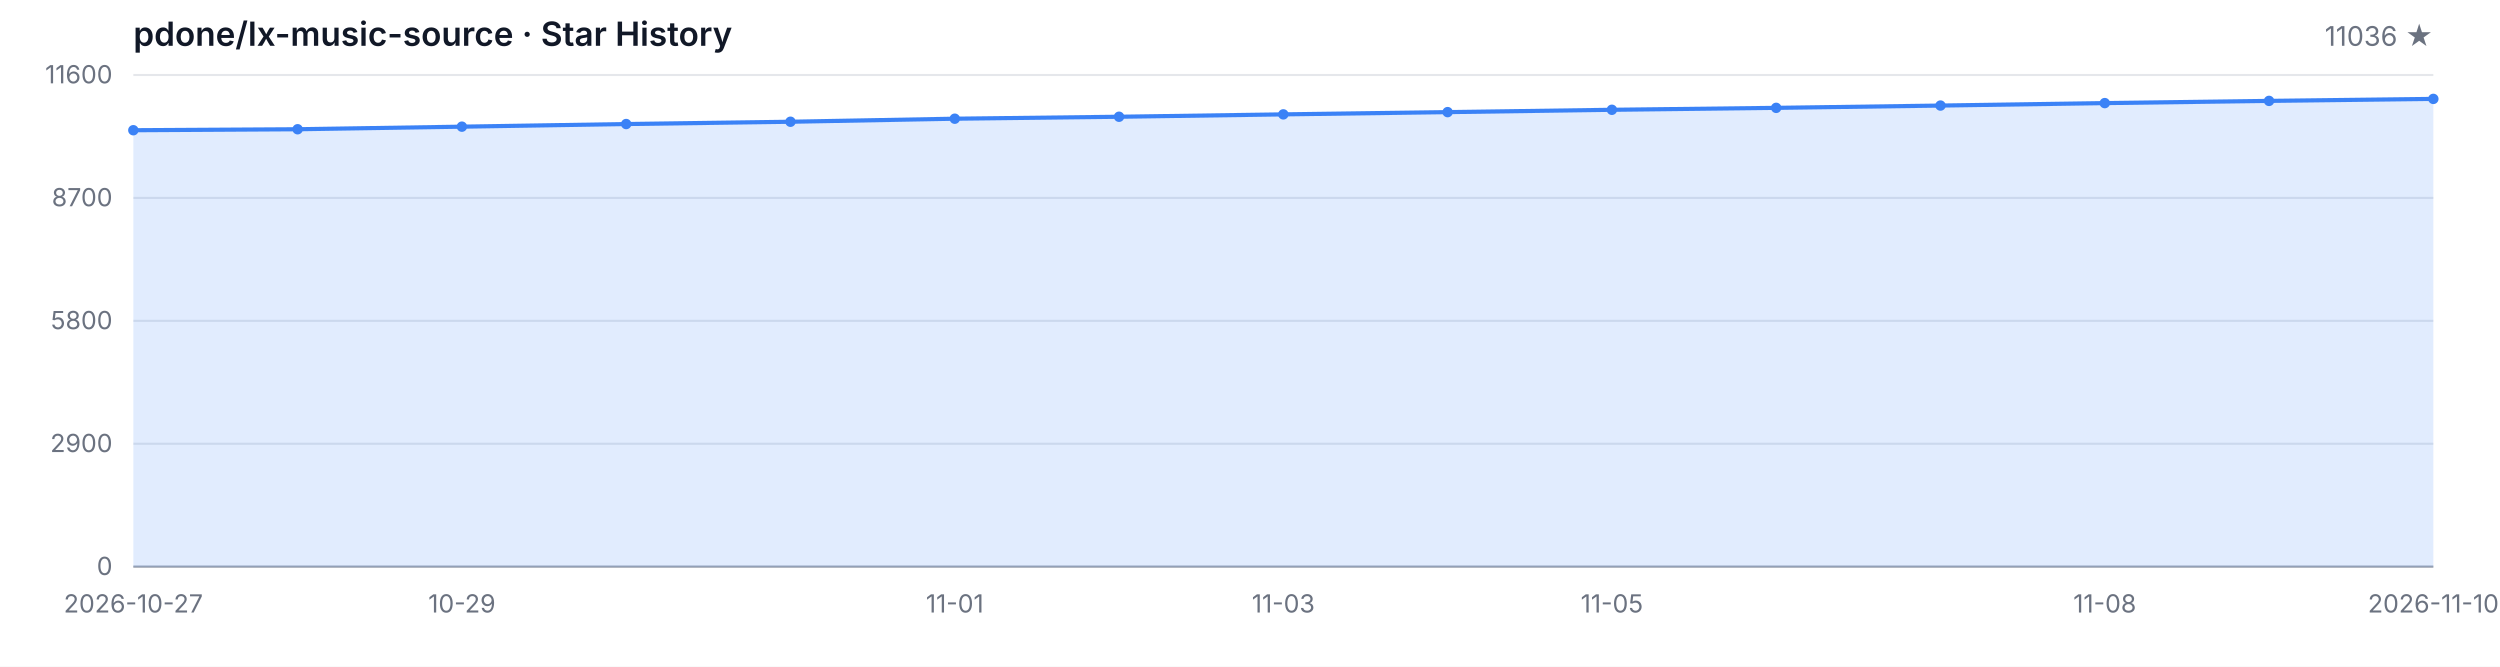
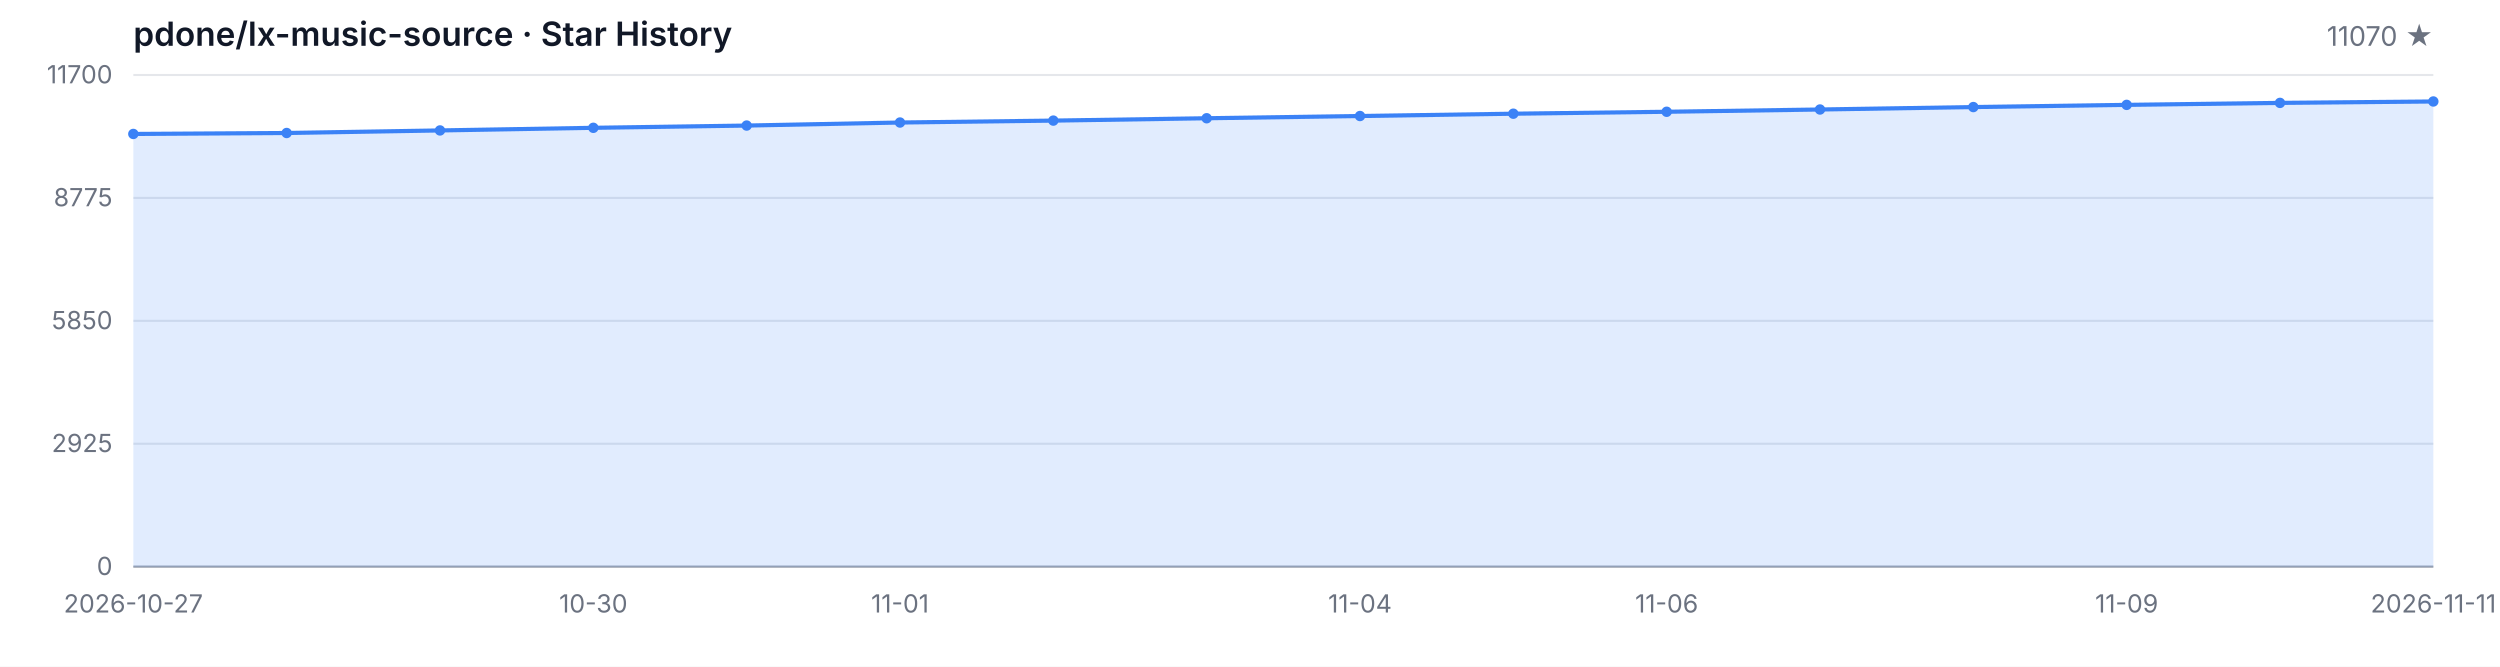
<svg xmlns="http://www.w3.org/2000/svg" width="1200" height="320" viewBox="0 0 1200 320" role="img" aria-label="Star History">
  <style>
  .bg { fill: #ffffff; }
  .grid { stroke: #e5e7eb; stroke-width: 1; }
  .axis { stroke: #9ca3af; stroke-width: 1; }
  .area { fill: rgba(59, 130, 246, 0.15); }
  .line { fill: none; stroke: #3b82f6; stroke-width: 2; stroke-linejoin: round; stroke-linecap: round; }
  .dot { fill: #3b82f6; }
  .tlabel { fill: #6b7280; font-family: -apple-system, BlinkMacSystemFont, 'Segoe UI', sans-serif; font-size: 12px; }
  .title { fill: #111827; font-family: -apple-system, BlinkMacSystemFont, 'Segoe UI', sans-serif; font-size: 16px; font-weight: 600; }
  .subtitle { fill: #6b7280; font-family: -apple-system, BlinkMacSystemFont, 'Segoe UI', sans-serif; font-size: 13px; }
  @media (prefers-color-scheme: dark) {
    .bg { fill: #0d1117; }
    .grid { stroke: #21262d; }
    .axis { stroke: #484f58; }
    .area { fill: rgba(58, 132, 255, 0.18); }
    .line { stroke: #58a6ff; }
    .dot { fill: #58a6ff; }
    .tlabel { fill: #8b949e; }
    .title { fill: #c9d1d9; }
    .subtitle { fill: #8b949e; }
  }
</style>
  <rect class="bg" width="1200" height="320" />
  <text class="title" x="64" y="22">pdone/lx-music-source · Star History</text>
-   <text class="subtitle" x="1168" y="22" text-anchor="end">11036 ★</text>
+   <text class="subtitle" x="1168" y="22" text-anchor="end">11070 ★</text>
  <line class="grid" x1="64" y1="272.00" x2="1168" y2="272.00" />
  <line class="grid" x1="64" y1="213.00" x2="1168" y2="213.00" />
  <line class="grid" x1="64" y1="154.00" x2="1168" y2="154.00" />
  <line class="grid" x1="64" y1="95.00" x2="1168" y2="95.00" />
  <line class="grid" x1="64" y1="36.00" x2="1168" y2="36.00" />
  <text class="tlabel" x="54" y="276.00" text-anchor="end">0</text>
-   <text class="tlabel" x="54" y="217.00" text-anchor="end">2900</text>
-   <text class="tlabel" x="54" y="158.00" text-anchor="end">5800</text>
-   <text class="tlabel" x="54" y="99.00" text-anchor="end">8700</text>
-   <text class="tlabel" x="54" y="40.00" text-anchor="end">11600</text>
+   <text class="tlabel" x="54" y="217.00" text-anchor="end">2925</text>
+   <text class="tlabel" x="54" y="158.00" text-anchor="end">5850</text>
+   <text class="tlabel" x="54" y="99.00" text-anchor="end">8775</text>
+   <text class="tlabel" x="54" y="40.00" text-anchor="end">11700</text>
  <line class="axis" x1="64" y1="272" x2="1168" y2="272" />
-   <path class="area" d="M 64.00 272.00 L 64.00 62.51 L 142.86 62.04 L 221.71 60.80 L 300.57 59.54 L 379.43 58.44 L 458.29 56.98 L 537.14 56.04 L 616.00 54.90 L 694.86 53.82 L 773.71 52.70 L 852.57 51.77 L 931.43 50.67 L 1010.29 49.49 L 1089.14 48.43 L 1168.00 47.47 L 1168.00 272.00 Z" />
-   <path class="line" d="M 64.00 62.51 L 142.86 62.04 L 221.71 60.80 L 300.57 59.54 L 379.43 58.44 L 458.29 56.98 L 537.14 56.04 L 616.00 54.90 L 694.86 53.82 L 773.71 52.70 L 852.57 51.77 L 931.43 50.67 L 1010.29 49.49 L 1089.14 48.43 L 1168.00 47.47" />
-   <circle class="dot" cx="64.00" cy="62.51" r="2.5" />
-   <circle class="dot" cx="142.86" cy="62.04" r="2.5" />
-   <circle class="dot" cx="221.71" cy="60.80" r="2.5" />
-   <circle class="dot" cx="300.57" cy="59.54" r="2.5" />
-   <circle class="dot" cx="379.43" cy="58.44" r="2.5" />
-   <circle class="dot" cx="458.29" cy="56.98" r="2.5" />
-   <circle class="dot" cx="537.14" cy="56.04" r="2.5" />
-   <circle class="dot" cx="616.00" cy="54.90" r="2.5" />
-   <circle class="dot" cx="694.86" cy="53.82" r="2.5" />
-   <circle class="dot" cx="773.71" cy="52.70" r="2.5" />
-   <circle class="dot" cx="852.57" cy="51.77" r="2.5" />
-   <circle class="dot" cx="931.43" cy="50.67" r="2.5" />
-   <circle class="dot" cx="1010.29" cy="49.49" r="2.5" />
-   <circle class="dot" cx="1089.14" cy="48.43" r="2.5" />
-   <circle class="dot" cx="1168.00" cy="47.47" r="2.5" />
+   <path class="area" d="M 64.00 272.00 L 64.00 64.30 L 137.60 63.84 L 211.20 62.61 L 284.80 61.35 L 358.40 60.27 L 432.00 58.81 L 505.60 57.89 L 579.20 56.76 L 652.80 55.69 L 726.40 54.58 L 800.00 53.65 L 873.60 52.56 L 947.20 51.39 L 1020.80 50.34 L 1094.40 49.39 L 1168.00 48.71 L 1168.00 272.00 Z" />
+   <path class="line" d="M 64.00 64.30 L 137.60 63.84 L 211.20 62.61 L 284.80 61.35 L 358.40 60.27 L 432.00 58.81 L 505.60 57.89 L 579.20 56.76 L 652.80 55.69 L 726.40 54.58 L 800.00 53.65 L 873.60 52.56 L 947.20 51.39 L 1020.80 50.34 L 1094.40 49.39 L 1168.00 48.71" />
+   <circle class="dot" cx="64.00" cy="64.30" r="2.5" />
+   <circle class="dot" cx="137.60" cy="63.84" r="2.5" />
+   <circle class="dot" cx="211.20" cy="62.61" r="2.5" />
+   <circle class="dot" cx="284.80" cy="61.35" r="2.5" />
+   <circle class="dot" cx="358.40" cy="60.27" r="2.5" />
+   <circle class="dot" cx="432.00" cy="58.81" r="2.5" />
+   <circle class="dot" cx="505.60" cy="57.89" r="2.5" />
+   <circle class="dot" cx="579.20" cy="56.76" r="2.5" />
+   <circle class="dot" cx="652.80" cy="55.69" r="2.5" />
+   <circle class="dot" cx="726.40" cy="54.58" r="2.5" />
+   <circle class="dot" cx="800.00" cy="53.65" r="2.5" />
+   <circle class="dot" cx="873.60" cy="52.56" r="2.5" />
+   <circle class="dot" cx="947.20" cy="51.39" r="2.5" />
+   <circle class="dot" cx="1020.80" cy="50.34" r="2.5" />
+   <circle class="dot" cx="1094.40" cy="49.39" r="2.5" />
+   <circle class="dot" cx="1168.00" cy="48.71" r="2.5" />
  <text class="tlabel" x="64.00" y="294" text-anchor="middle">2026-10-27</text>
-   <text class="tlabel" x="221.71" y="294" text-anchor="middle">10-29</text>
-   <text class="tlabel" x="458.29" y="294" text-anchor="middle">11-01</text>
-   <text class="tlabel" x="616.00" y="294" text-anchor="middle">11-03</text>
-   <text class="tlabel" x="773.71" y="294" text-anchor="middle">11-05</text>
-   <text class="tlabel" x="1010.29" y="294" text-anchor="middle">11-08</text>
-   <text class="tlabel" x="1168.00" y="294" text-anchor="middle">2026-11-10</text>
+   <text class="tlabel" x="284.80" y="294" text-anchor="middle">10-30</text>
+   <text class="tlabel" x="432.00" y="294" text-anchor="middle">11-01</text>
+   <text class="tlabel" x="652.80" y="294" text-anchor="middle">11-04</text>
+   <text class="tlabel" x="800.00" y="294" text-anchor="middle">11-06</text>
+   <text class="tlabel" x="1020.80" y="294" text-anchor="middle">11-09</text>
+   <text class="tlabel" x="1168.00" y="294" text-anchor="middle">2026-11-11</text>
</svg>
